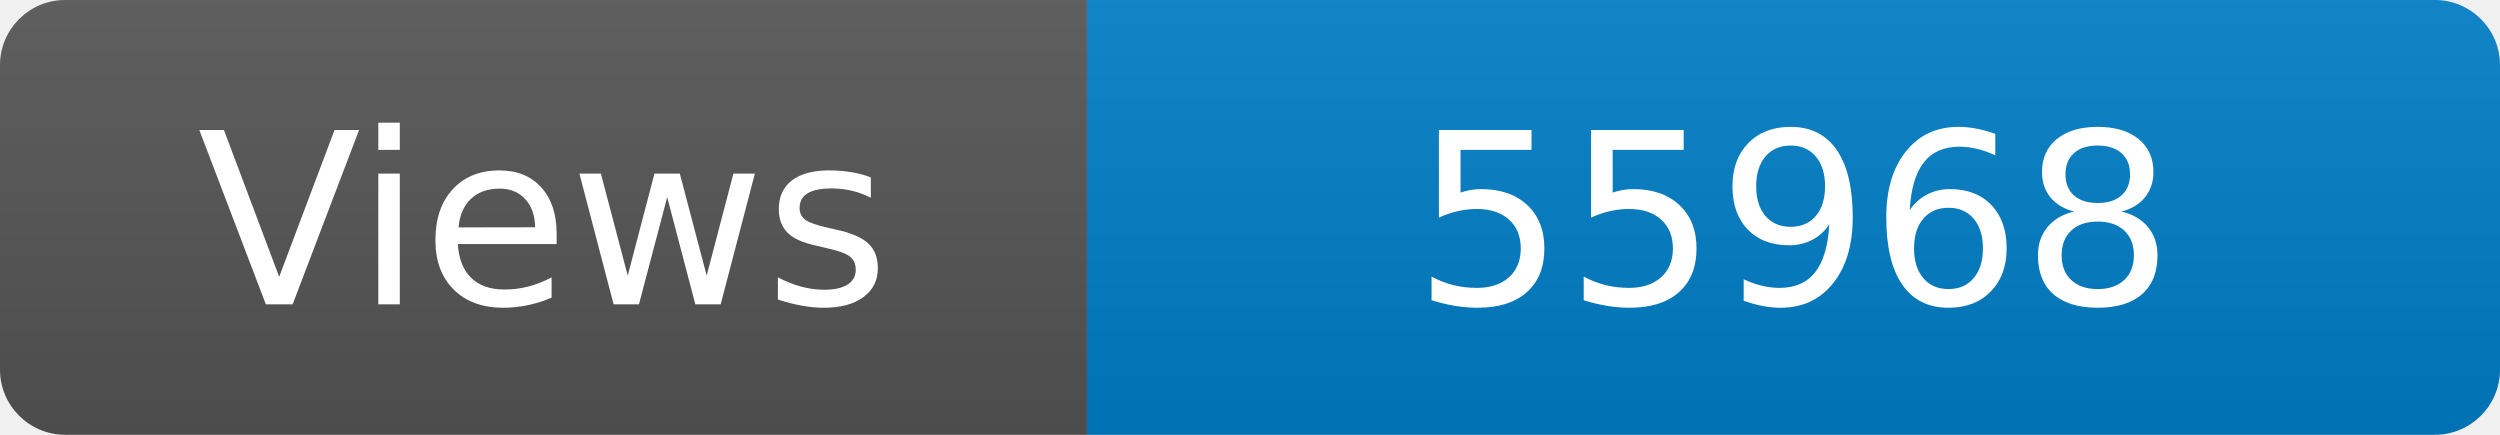
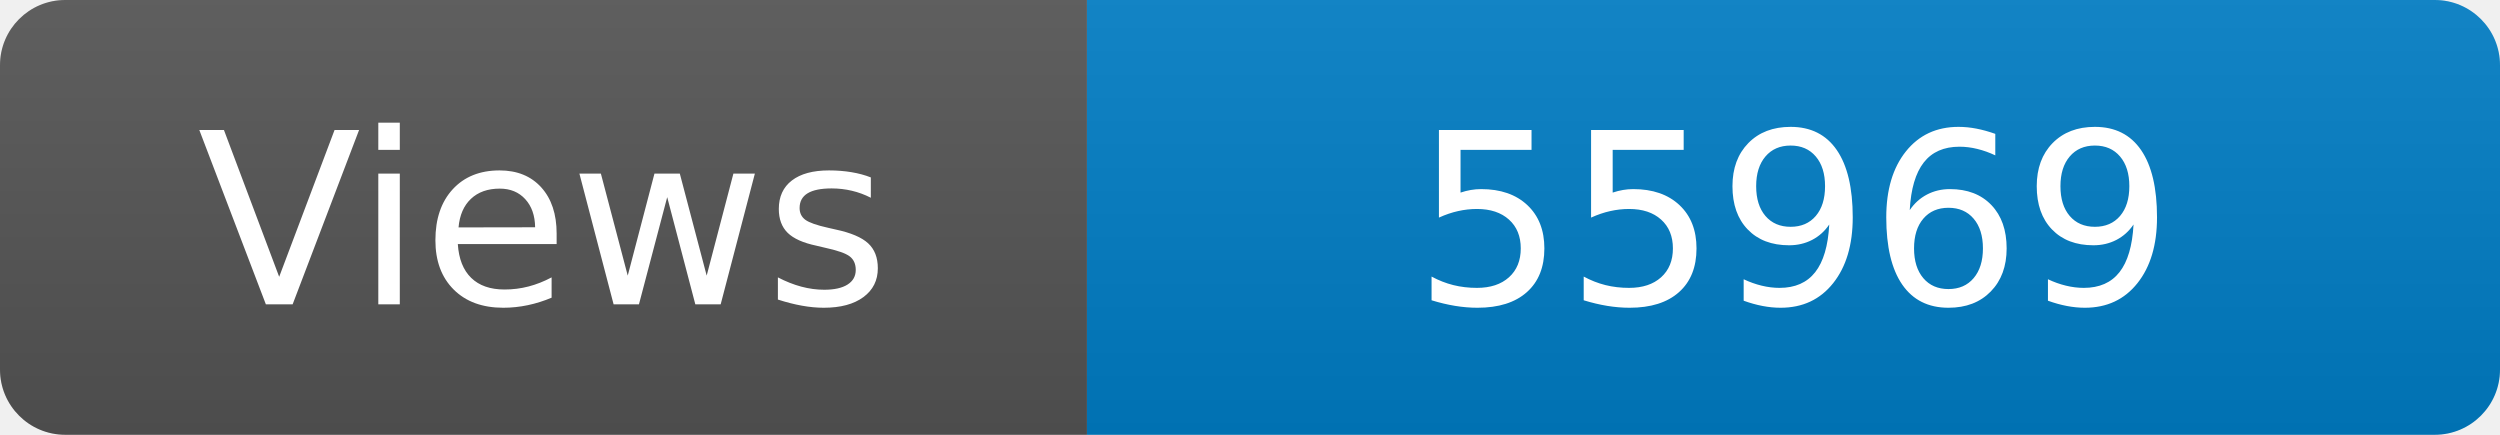
<svg xmlns="http://www.w3.org/2000/svg" width="115" height="20" role="img" aria-label="Maintained?: yes">
  <linearGradient id="s" x2="0" y2="100%">
    <stop offset="0" stop-color="#bbb" stop-opacity=".1" />
    <stop offset="1" stop-opacity=".1" />
  </linearGradient>
  <clipPath id="r">
    <rect width="115" height="20" rx="3" fill="#fff" />
  </clipPath>
  <g clip-path="url(#r)">
    <rect width="50" height="20" fill="#555" />
    <rect x="50" width="160" height="20" fill="#007ec6" />
    <rect width="115" height="20" fill="url(#s)" />
  </g>
  <g fill="#fff" text-anchor="middle" font-family="Verdana,Geneva,DejaVu Sans,sans-serif" font-size="110">
    <text x="250" y="140" transform="scale(.1)" fill="#fff">Views</text>
-     <text x="825" y="140" transform="scale(.1)" fill="#fff">55968</text>
+     <text x="825" y="140" transform="scale(.1)" fill="#fff">55969</text>
  </g>
</svg>
